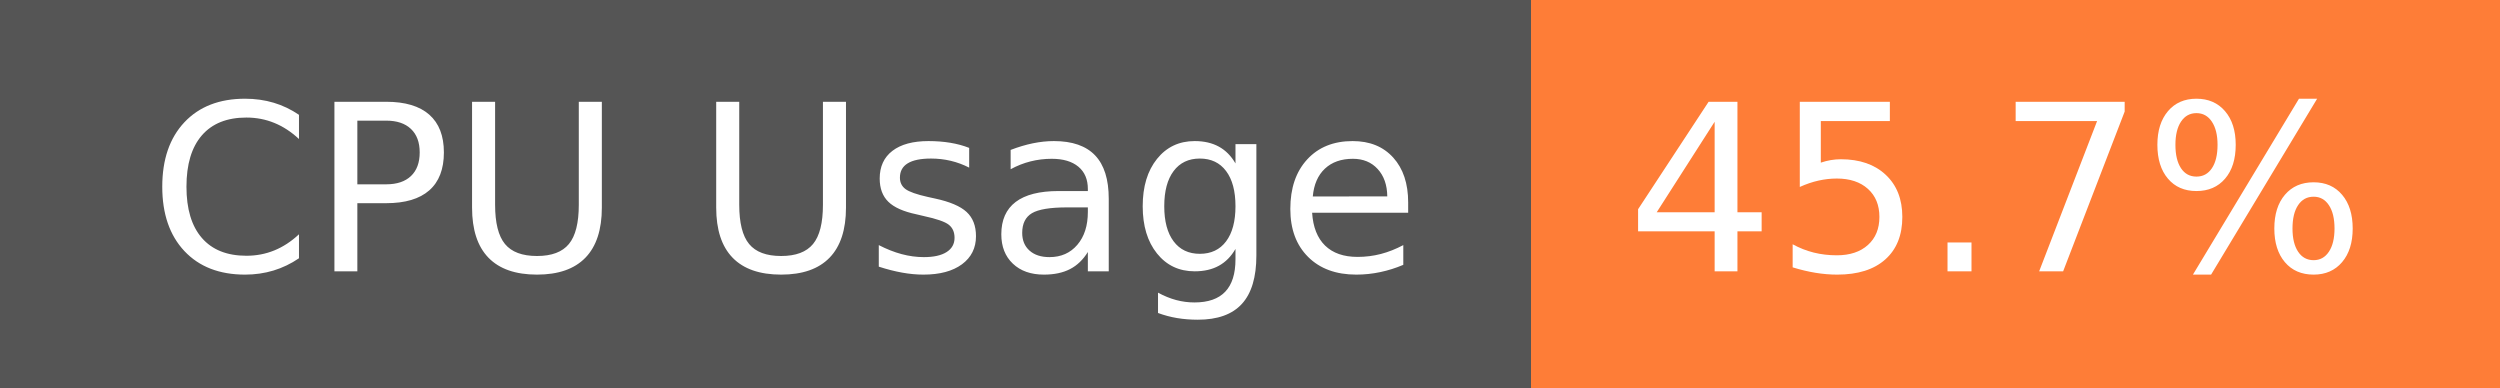
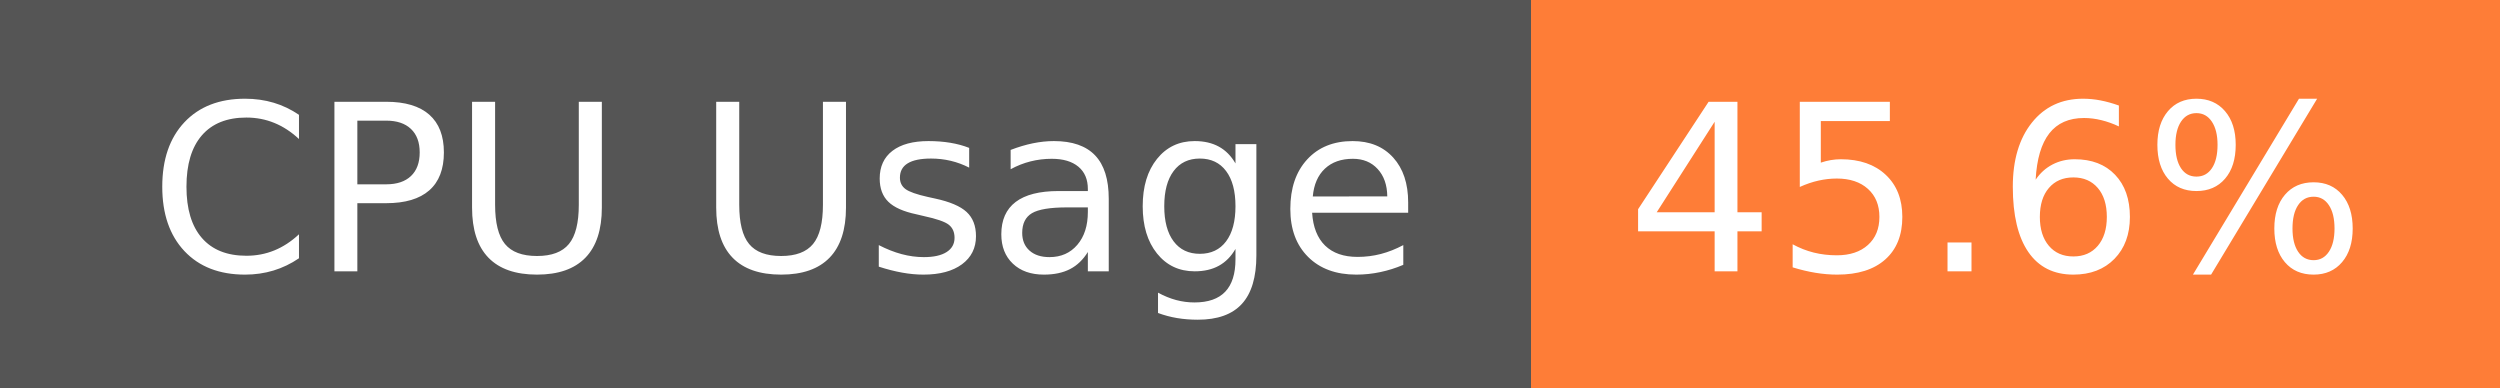
- <svg xmlns="http://www.w3.org/2000/svg" width="129" height="20" role="img" aria-label="CPU Usage: 45.7%">
+ <svg xmlns="http://www.w3.org/2000/svg" width="129" height="20" role="img" aria-label="CPU Usage: 45.6%">
  <g shape-rendering="crispEdges">
    <rect width="79" height="20" fill="#555" />
    <rect x="79" width="50" height="20" fill="#fe7d37" />
  </g>
  <g fill="#fff" text-anchor="middle" font-family="Verdana,Geneva,DejaVu Sans,sans-serif" text-rendering="geometricPrecision" font-size="120">
    <text x="405" y="140" transform="scale(.1)" fill="#fff" textLength="665">CPU Usage</text>
-     <text x="1030" y="140" transform="scale(.1)" fill="#fff" textLength="390">45.7%</text>
+     <text x="1030" y="140" transform="scale(.1)" fill="#fff" textLength="390">45.6%</text>
  </g>
</svg>
